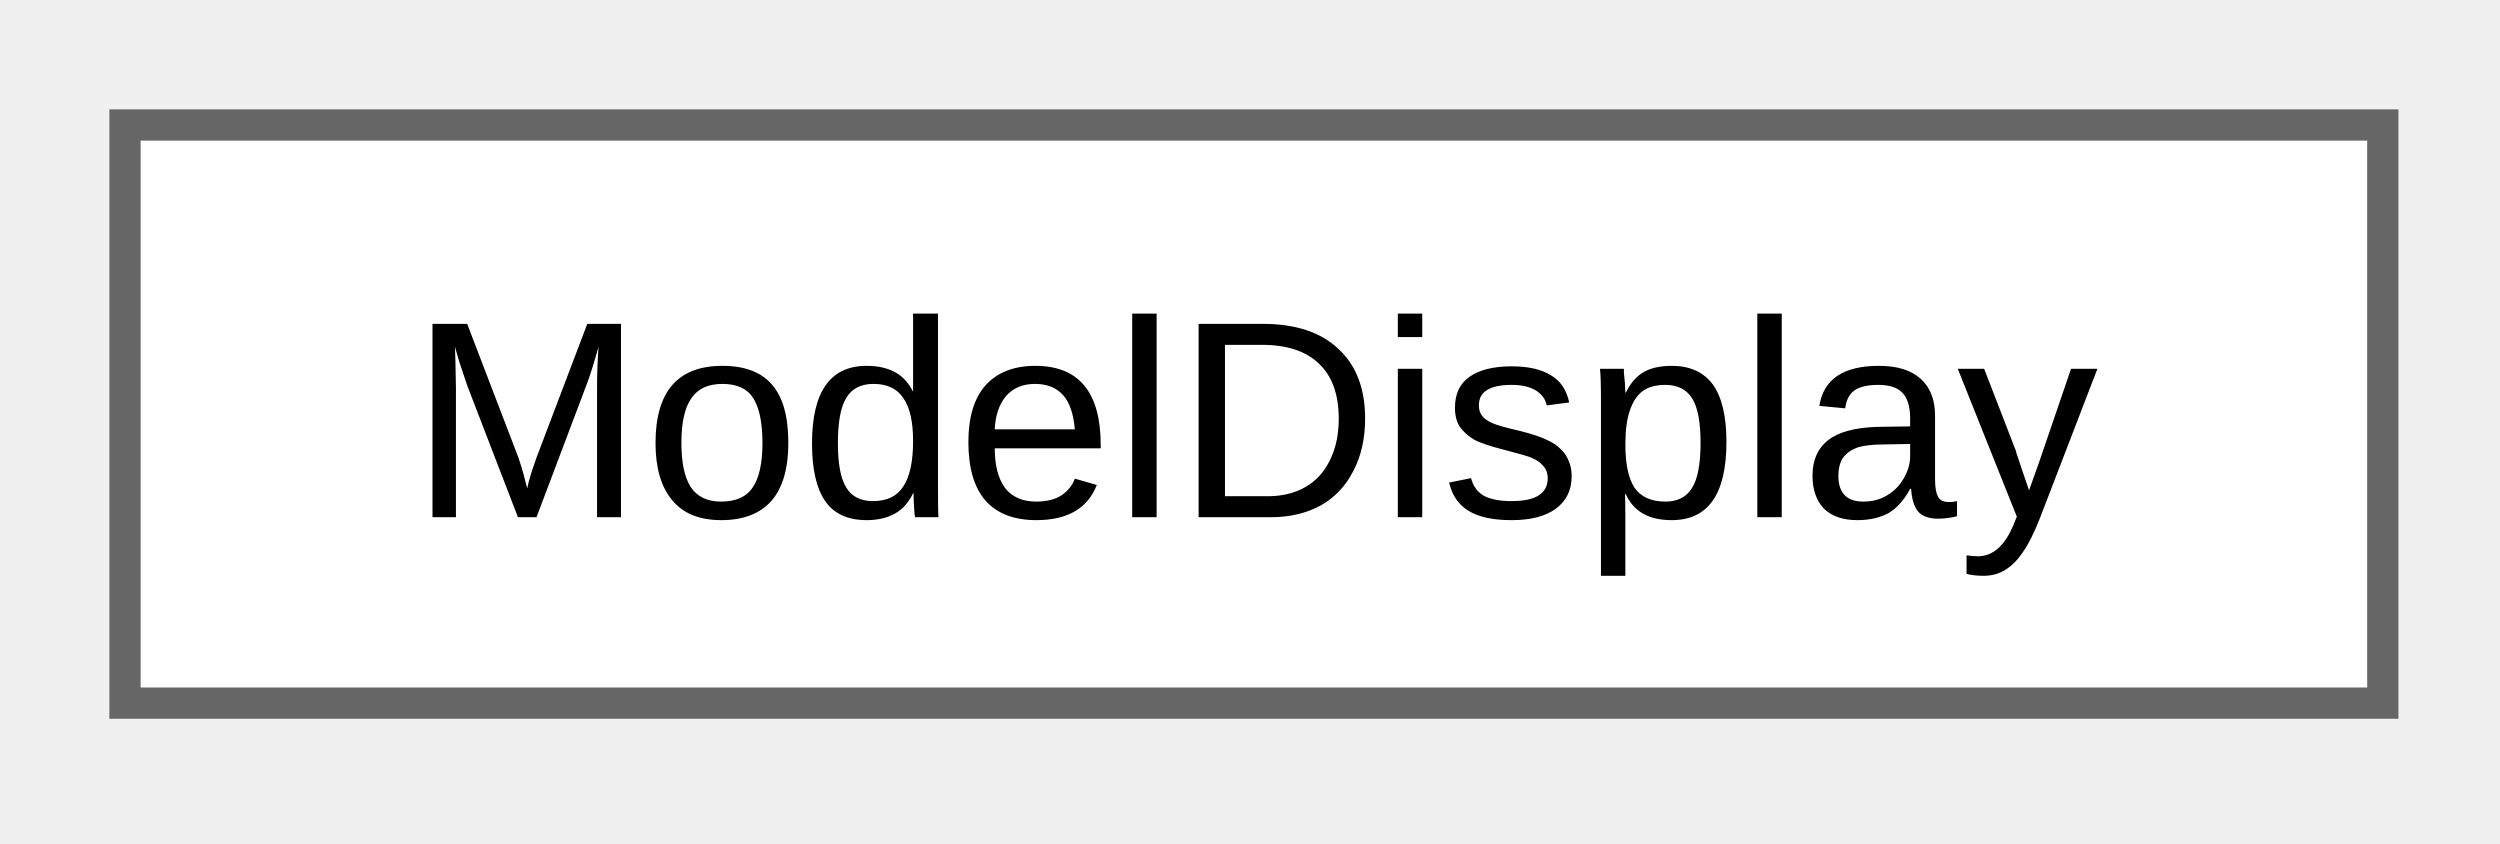
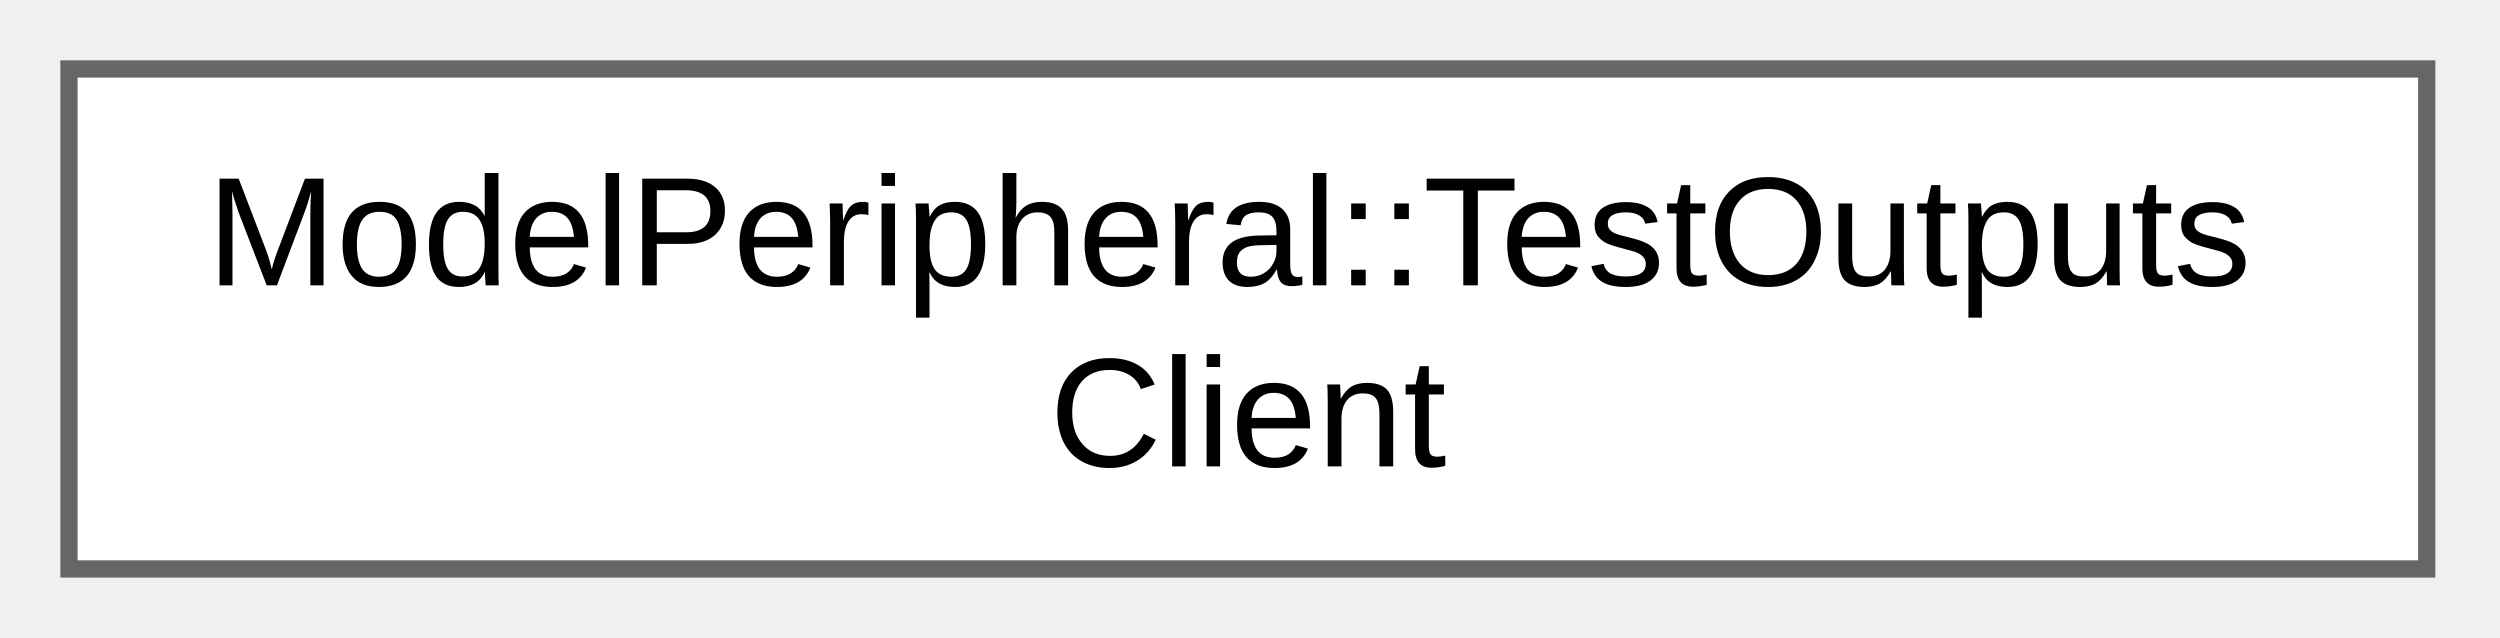
- <svg xmlns="http://www.w3.org/2000/svg" xmlns:xlink="http://www.w3.org/1999/xlink" width="80pt" height="27pt" viewBox="0.00 0.00 80.00 27.00">
-   <g id="graph0" class="graph" transform="scale(1 1) rotate(0) translate(4 22.5)">
+ <svg xmlns="http://www.w3.org/2000/svg" xmlns:xlink="http://www.w3.org/1999/xlink" width="145pt" height="37pt" viewBox="0.00 0.00 145.00 37.00">
+   <g id="graph0" class="graph" transform="scale(1 1) rotate(0) translate(4 33)">
    <g id="Node000000" class="node">
      <g id="a_Node000000">
-         <a xlink:href="d1/dc3/class_model_display.html" target="_top" xlink:title="ModelDisplay class for display settings management.">
-           <polygon fill="white" stroke="#666666" points="72.25,-18.5 0,-18.5 0,0 72.25,0 72.25,-18.5" />
-           <text xml:space="preserve" text-anchor="middle" x="36.12" y="-5.95" font-family="Arial" font-size="9.00">ModelDisplay</text>
+         <a xlink:href="db/df3/class_model_peripheral_1_1_test_outputs_client.html" target="_top" xlink:title="TestOutputsClient nested class for test output management.">
+           <polygon fill="white" stroke="#666666" points="136.75,-29 0,-29 0,0 136.75,0 136.75,-29" />
+           <text xml:space="preserve" text-anchor="start" x="8" y="-16.45" font-family="Arial" font-size="9.00">ModelPeripheral::TestOutputs</text>
+           <text xml:space="preserve" text-anchor="middle" x="68.38" y="-5.95" font-family="Arial" font-size="9.00">Client</text>
        </a>
      </g>
    </g>
  </g>
</svg>
